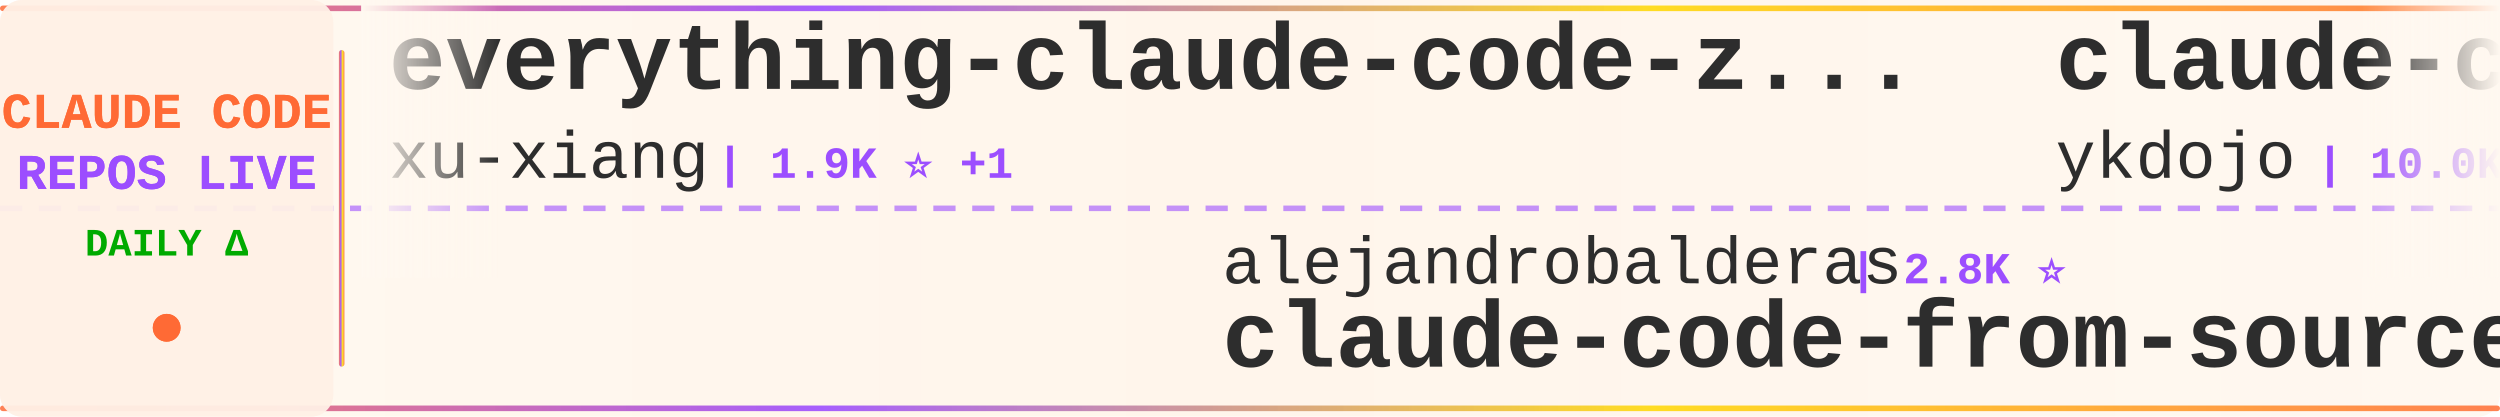
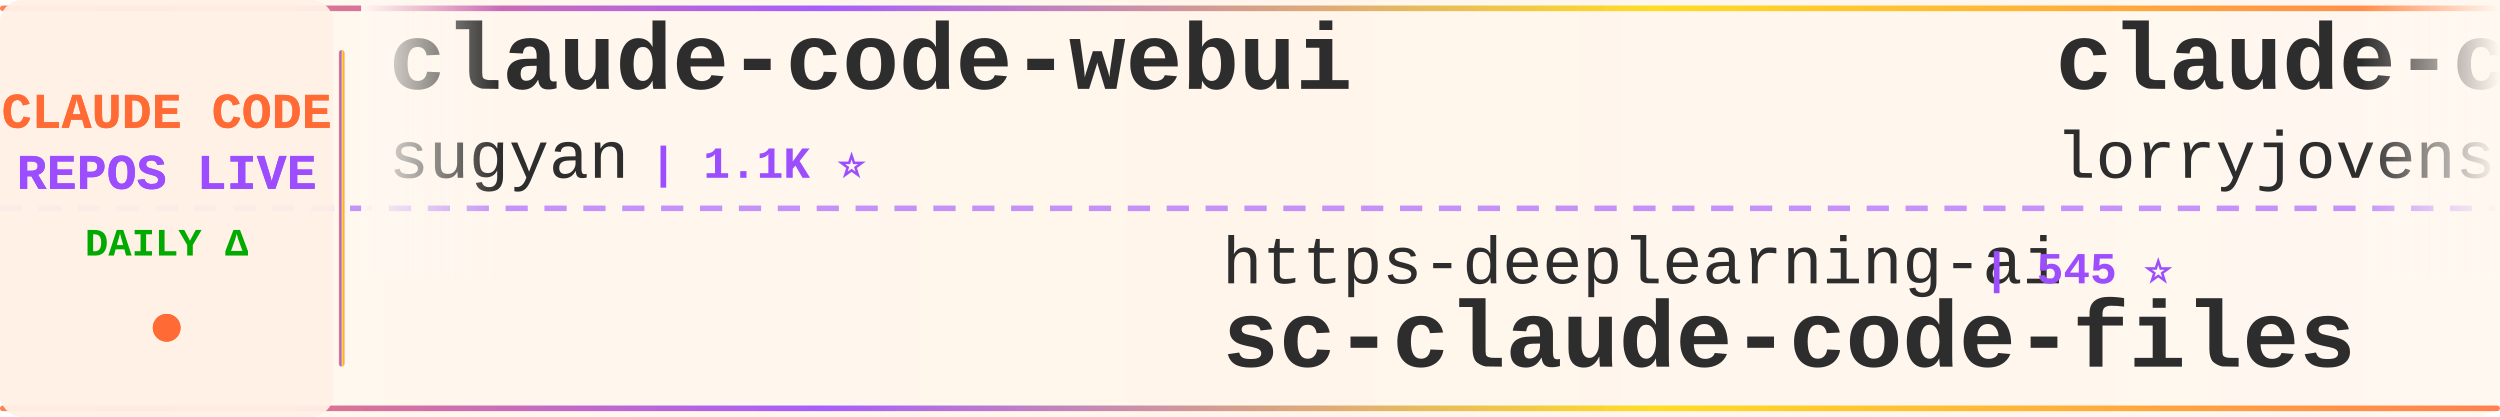
<svg xmlns="http://www.w3.org/2000/svg" width="900" height="150">
  <defs>
    <linearGradient id="tickerBg" x1="0%" y1="0%" x2="100%" y2="0%">
      <stop offset="0%" style="stop-color:#fff8f0;stop-opacity:0.98" />
      <stop offset="50%" style="stop-color:#fff5eb;stop-opacity:1" />
      <stop offset="100%" style="stop-color:#fff8f0;stop-opacity:0.98" />
    </linearGradient>
    <linearGradient id="borderGrad" x1="0%" y1="0%" x2="100%" y2="0%">
      <stop offset="0%" style="stop-color:#FF6B35;stop-opacity:0.85">
        <animate attributeName="stop-opacity" values="0.85;1;0.85" dur="2s" repeatCount="indefinite" />
      </stop>
      <stop offset="33%" style="stop-color:#9C4EFF;stop-opacity:0.9">
        <animate attributeName="stop-opacity" values="0.9;1;0.9" dur="2.2s" repeatCount="indefinite" />
      </stop>
      <stop offset="66%" style="stop-color:#FFD700;stop-opacity:0.85">
        <animate attributeName="stop-opacity" values="0.85;1;0.85" dur="1.8s" repeatCount="indefinite" />
      </stop>
      <stop offset="100%" style="stop-color:#FF6B35;stop-opacity:0.85">
        <animate attributeName="stop-opacity" values="0.85;1;0.85" dur="2s" repeatCount="indefinite" />
      </stop>
    </linearGradient>
    <filter id="textGlow">
      <feGaussianBlur stdDeviation="0.15" result="coloredBlur" />
      <feMerge>
        <feMergeNode in="coloredBlur" />
        <feMergeNode in="SourceGraphic" />
      </feMerge>
    </filter>
    <filter id="metricGlow">
      <feGaussianBlur stdDeviation="0.2" result="coloredBlur" />
      <feMerge>
        <feMergeNode in="coloredBlur" />
        <feMergeNode in="SourceGraphic" />
      </feMerge>
    </filter>
    <linearGradient id="leftFade" x1="0%" y1="0%" x2="100%" y2="0%">
      <stop offset="0%" style="stop-color:#fff8f0;stop-opacity:1" />
      <stop offset="100%" style="stop-color:#fff8f0;stop-opacity:0" />
    </linearGradient>
    <linearGradient id="rightFade" x1="0%" y1="0%" x2="100%" y2="0%">
      <stop offset="0%" style="stop-color:#fff8f0;stop-opacity:0" />
      <stop offset="100%" style="stop-color:#fff8f0;stop-opacity:1" />
    </linearGradient>
  </defs>
  <rect width="900" height="150" fill="url(#tickerBg)" rx="8" />
  <rect x="0" y="2" width="900" height="2" fill="url(#borderGrad)" rx="1" />
  <rect x="0" y="146" width="900" height="2" fill="url(#borderGrad)" rx="1" />
  <line x1="0" y1="75" x2="900" y2="75" stroke="#9C4EFF" stroke-width="2" stroke-dasharray="8 6" opacity="0.6" />
  <rect x="0" y="0" width="120" height="150" fill="#fff0e6" opacity="0.95" rx="8" />
  <text x="60" y="46" font-family="'Courier New', monospace" font-size="18" font-weight="bold" fill="#FF6B35" text-anchor="middle" filter="url(#textGlow)">
    CLAUDE CODE
  </text>
  <text x="60" y="68" font-family="'Courier New', monospace" font-size="18" font-weight="bold" fill="#9C4EFF" text-anchor="middle" filter="url(#textGlow)">
    REPOS LIVE
  </text>
  <text x="60" y="92" font-family="'Courier New', monospace" font-size="14" font-weight="bold" fill="#00aa00" text-anchor="middle">
    DAILY Δ
  </text>
  <circle cx="60" cy="118" r="5" fill="#FF6B35" filter="url(#metricGlow)">
    <animate attributeName="r" values="4;6;4" dur="1.5s" repeatCount="indefinite" />
    <animate attributeName="opacity" values="0.6;1;0.6" dur="1.5s" repeatCount="indefinite" />
  </circle>
  <rect x="122" y="18" width="2" height="114" fill="url(#borderGrad)" rx="1" />
  <clipPath id="tickerClip">
    <rect x="130" y="0" width="770" height="150" />
  </clipPath>
  <g clip-path="url(#tickerClip)">
    <g id="tickerItems">
      <animateTransform attributeName="transform" attributeType="XML" type="translate" from="0 0" to="-3000 0" dur="54s" repeatCount="indefinite" />
      <g transform="translate(0, 0)">
-         <text x="140" y="32" font-family="'Courier New', monospace" font-size="34" font-weight="bold" fill="#2d2d2d">everything-claude-code-z...</text>
-         <text x="140" y="64" font-family="'Courier New', monospace" font-size="24" font-weight="normal" fill="#2d2d2d" opacity="1.0">xu-xiang</text>
-         <text x="258" y="64" font-family="'Courier New', monospace" font-size="16" font-weight="bold" fill="#9C4EFF"> | 1.9K ⭐ +1</text>
+         <text x="140" y="32" font-family="'Courier New', monospace" font-size="34" font-weight="bold" fill="#2d2d2d">claude-code-webui</text>
+         <text x="140" y="64" font-family="'Courier New', monospace" font-size="24" font-weight="normal" fill="#2d2d2d" opacity="1.0">sugyan</text>
+         <text x="234" y="64" font-family="'Courier New', monospace" font-size="16" font-weight="bold" fill="#9C4EFF"> | 1.1K ⭐</text>
      </g>
      <g transform="translate(300, 0)">
-         <text x="140" y="102" font-family="'Courier New', monospace" font-size="24" font-weight="normal" fill="#2d2d2d" opacity="1.0">alejandrobalderas</text>
-         <text x="366" y="102" font-family="'Courier New', monospace" font-size="16" font-weight="bold" fill="#9C4EFF"> | 2.8K ⭐</text>
-         <text x="140" y="132" font-family="'Courier New', monospace" font-size="34" font-weight="bold" fill="#2d2d2d">claude-code-from-source</text>
+         <text x="140" y="102" font-family="'Courier New', monospace" font-size="24" font-weight="normal" fill="#2d2d2d" opacity="1.0">https-deeplearning-ai</text>
+         <text x="414" y="102" font-family="'Courier New', monospace" font-size="16" font-weight="bold" fill="#9C4EFF"> | 545 ⭐</text>
+         <text x="140" y="132" font-family="'Courier New', monospace" font-size="34" font-weight="bold" fill="#2d2d2d">sc-claude-code-files</text>
      </g>
      <g transform="translate(600, 0)">
-         <text x="140" y="32" font-family="'Courier New', monospace" font-size="34" font-weight="bold" fill="#2d2d2d">claude-code-tips</text>
-         <text x="140" y="64" font-family="'Courier New', monospace" font-size="24" font-weight="normal" fill="#2d2d2d" opacity="1.0">ykdojo</text>
-         <text x="234" y="64" font-family="'Courier New', monospace" font-size="16" font-weight="bold" fill="#9C4EFF"> | 10.0K ⭐</text>
+         <text x="140" y="32" font-family="'Courier New', monospace" font-size="34" font-weight="bold" fill="#2d2d2d">claude-code-rust</text>
+         <text x="140" y="64" font-family="'Courier New', monospace" font-size="24" font-weight="normal" fill="#2d2d2d" opacity="1.0">lorryjovens-hub</text>
+         <text x="342" y="64" font-family="'Courier New', monospace" font-size="16" font-weight="bold" fill="#9C4EFF"> | 1.7K ⭐</text>
      </g>
      <g transform="translate(900, 0)">
-         <text x="140" y="102" font-family="'Courier New', monospace" font-size="24" font-weight="normal" fill="#2d2d2d" opacity="1.0">fazxes</text>
-         <text x="234" y="102" font-family="'Courier New', monospace" font-size="16" font-weight="bold" fill="#9C4EFF"> | 236 ⭐ +2</text>
-         <text x="140" y="132" font-family="'Courier New', monospace" font-size="34" font-weight="bold" fill="#2d2d2d">Claude-code</text>
+         <text x="140" y="102" font-family="'Courier New', monospace" font-size="24" font-weight="normal" fill="#2d2d2d" opacity="1.0">zebbern</text>
+         <text x="246" y="102" font-family="'Courier New', monospace" font-size="16" font-weight="bold" fill="#9C4EFF"> | 4.6K ⭐ +1</text>
+         <text x="140" y="132" font-family="'Courier New', monospace" font-size="34" font-weight="bold" fill="#2d2d2d">claude-code-guide</text>
      </g>
      <g transform="translate(1200, 0)">
-         <text x="140" y="32" font-family="'Courier New', monospace" font-size="34" font-weight="bold" fill="#2d2d2d">claude-code-book</text>
-         <text x="140" y="64" font-family="'Courier New', monospace" font-size="24" font-weight="normal" fill="#2d2d2d" opacity="1.0">lintsinghua</text>
-         <text x="294" y="64" font-family="'Courier New', monospace" font-size="16" font-weight="bold" fill="#9C4EFF"> | 4.2K ⭐ +12</text>
+         <text x="140" y="32" font-family="'Courier New', monospace" font-size="34" font-weight="bold" fill="#2d2d2d">everything-claude-code</text>
+         <text x="140" y="64" font-family="'Courier New', monospace" font-size="24" font-weight="normal" fill="#2d2d2d" opacity="1.0">WorldFlowAI</text>
+         <text x="294" y="64" font-family="'Courier New', monospace" font-size="16" font-weight="bold" fill="#9C4EFF"> | 2.2K ⭐ +32</text>
      </g>
      <g transform="translate(1500, 0)">
-         <text x="140" y="102" font-family="'Courier New', monospace" font-size="24" font-weight="normal" fill="#2d2d2d" opacity="1.0">OneRedOak</text>
-         <text x="270" y="102" font-family="'Courier New', monospace" font-size="16" font-weight="bold" fill="#9C4EFF"> | 3.9K ⭐</text>
-         <text x="140" y="132" font-family="'Courier New', monospace" font-size="34" font-weight="bold" fill="#2d2d2d">claude-code-workflows</text>
+         <text x="140" y="102" font-family="'Courier New', monospace" font-size="24" font-weight="normal" fill="#2d2d2d" opacity="1.0">jqueryscript</text>
+         <text x="306" y="102" font-family="'Courier New', monospace" font-size="16" font-weight="bold" fill="#9C4EFF"> | 508 ⭐</text>
+         <text x="140" y="132" font-family="'Courier New', monospace" font-size="34" font-weight="bold" fill="#2d2d2d">awesome-claude-code</text>
      </g>
      <g transform="translate(1800, 0)">
-         <text x="140" y="32" font-family="'Courier New', monospace" font-size="34" font-weight="bold" fill="#2d2d2d">claude-code-guide</text>
-         <text x="140" y="64" font-family="'Courier New', monospace" font-size="24" font-weight="normal" fill="#2d2d2d" opacity="1.0">zebbern</text>
-         <text x="246" y="64" font-family="'Courier New', monospace" font-size="16" font-weight="bold" fill="#9C4EFF"> | 4.6K ⭐</text>
+         <text x="140" y="32" font-family="'Courier New', monospace" font-size="34" font-weight="bold" fill="#2d2d2d">Claude-Code</text>
+         <text x="140" y="64" font-family="'Courier New', monospace" font-size="24" font-weight="normal" fill="#2d2d2d" opacity="1.0">pengchengneo</text>
+         <text x="306" y="64" font-family="'Courier New', monospace" font-size="16" font-weight="bold" fill="#9C4EFF"> | 1.8K ⭐</text>
      </g>
      <g transform="translate(2100, 0)">
-         <text x="140" y="102" font-family="'Courier New', monospace" font-size="24" font-weight="normal" fill="#2d2d2d" opacity="1.0">Pimzino</text>
-         <text x="246" y="102" font-family="'Courier New', monospace" font-size="16" font-weight="bold" fill="#9C4EFF"> | 3.9K ⭐</text>
-         <text x="140" y="132" font-family="'Courier New', monospace" font-size="34" font-weight="bold" fill="#2d2d2d">claude-code-spec-workflo...</text>
+         <text x="140" y="102" font-family="'Courier New', monospace" font-size="24" font-weight="normal" fill="#2d2d2d" opacity="1.0">ghuntley</text>
+         <text x="258" y="102" font-family="'Courier New', monospace" font-size="16" font-weight="bold" fill="#9C4EFF"> | 990 ⭐</text>
+         <text x="140" y="132" font-family="'Courier New', monospace" font-size="34" font-weight="bold" fill="#2d2d2d">claude-code-source-code-...</text>
      </g>
      <g transform="translate(2400, 0)">
-         <text x="140" y="32" font-family="'Courier New', monospace" font-size="34" font-weight="bold" fill="#2d2d2d">claude-code-source</text>
-         <text x="140" y="64" font-family="'Courier New', monospace" font-size="24" font-weight="normal" fill="#2d2d2d" opacity="1.0">hangsman</text>
-         <text x="258" y="64" font-family="'Courier New', monospace" font-size="16" font-weight="bold" fill="#9C4EFF"> | 792 ⭐</text>
+         <text x="140" y="32" font-family="'Courier New', monospace" font-size="34" font-weight="bold" fill="#2d2d2d">learn-claude-code</text>
+         <text x="140" y="64" font-family="'Courier New', monospace" font-size="24" font-weight="normal" fill="#2d2d2d" opacity="1.0">shareAI-lab</text>
+         <text x="294" y="64" font-family="'Courier New', monospace" font-size="16" font-weight="bold" fill="#9C4EFF"> | 76.1K ⭐ +21</text>
      </g>
      <g transform="translate(2700, 0)">
-         <text x="140" y="102" font-family="'Courier New', monospace" font-size="24" font-weight="normal" fill="#2d2d2d" opacity="1.0">luyao618</text>
-         <text x="258" y="102" font-family="'Courier New', monospace" font-size="16" font-weight="bold" fill="#9C4EFF"> | 1.7K ⭐</text>
-         <text x="140" y="132" font-family="'Courier New', monospace" font-size="34" font-weight="bold" fill="#2d2d2d">Claude-Code-Source-Study</text>
+         <text x="140" y="102" font-family="'Courier New', monospace" font-size="24" font-weight="normal" fill="#2d2d2d" opacity="1.0">anthropics</text>
+         <text x="282" y="102" font-family="'Courier New', monospace" font-size="16" font-weight="bold" fill="#9C4EFF"> | 6.2K ⭐ +1</text>
+         <text x="140" y="132" font-family="'Courier New', monospace" font-size="34" font-weight="bold" fill="#2d2d2d">claude-code-security-rev...</text>
      </g>
      <g transform="translate(3000, 0)">
-         <text x="140" y="32" font-family="'Courier New', monospace" font-size="34" font-weight="bold" fill="#2d2d2d">everything-claude-code-z...</text>
-         <text x="140" y="64" font-family="'Courier New', monospace" font-size="24" font-weight="normal" fill="#2d2d2d" opacity="1.0">xu-xiang</text>
-         <text x="258" y="64" font-family="'Courier New', monospace" font-size="16" font-weight="bold" fill="#9C4EFF"> | 1.9K ⭐ +1</text>
+         <text x="140" y="32" font-family="'Courier New', monospace" font-size="34" font-weight="bold" fill="#2d2d2d">claude-code-webui</text>
+         <text x="140" y="64" font-family="'Courier New', monospace" font-size="24" font-weight="normal" fill="#2d2d2d" opacity="1.0">sugyan</text>
+         <text x="234" y="64" font-family="'Courier New', monospace" font-size="16" font-weight="bold" fill="#9C4EFF"> | 1.1K ⭐</text>
      </g>
      <g transform="translate(3300, 0)">
-         <text x="140" y="102" font-family="'Courier New', monospace" font-size="24" font-weight="normal" fill="#2d2d2d" opacity="1.0">alejandrobalderas</text>
-         <text x="366" y="102" font-family="'Courier New', monospace" font-size="16" font-weight="bold" fill="#9C4EFF"> | 2.8K ⭐</text>
-         <text x="140" y="132" font-family="'Courier New', monospace" font-size="34" font-weight="bold" fill="#2d2d2d">claude-code-from-source</text>
+         <text x="140" y="102" font-family="'Courier New', monospace" font-size="24" font-weight="normal" fill="#2d2d2d" opacity="1.0">https-deeplearning-ai</text>
+         <text x="414" y="102" font-family="'Courier New', monospace" font-size="16" font-weight="bold" fill="#9C4EFF"> | 545 ⭐</text>
+         <text x="140" y="132" font-family="'Courier New', monospace" font-size="34" font-weight="bold" fill="#2d2d2d">sc-claude-code-files</text>
      </g>
      <g transform="translate(3600, 0)">
-         <text x="140" y="32" font-family="'Courier New', monospace" font-size="34" font-weight="bold" fill="#2d2d2d">claude-code-tips</text>
-         <text x="140" y="64" font-family="'Courier New', monospace" font-size="24" font-weight="normal" fill="#2d2d2d" opacity="1.0">ykdojo</text>
-         <text x="234" y="64" font-family="'Courier New', monospace" font-size="16" font-weight="bold" fill="#9C4EFF"> | 10.0K ⭐</text>
+         <text x="140" y="32" font-family="'Courier New', monospace" font-size="34" font-weight="bold" fill="#2d2d2d">claude-code-rust</text>
+         <text x="140" y="64" font-family="'Courier New', monospace" font-size="24" font-weight="normal" fill="#2d2d2d" opacity="1.0">lorryjovens-hub</text>
+         <text x="342" y="64" font-family="'Courier New', monospace" font-size="16" font-weight="bold" fill="#9C4EFF"> | 1.7K ⭐</text>
      </g>
      <g transform="translate(3900, 0)">
-         <text x="140" y="102" font-family="'Courier New', monospace" font-size="24" font-weight="normal" fill="#2d2d2d" opacity="1.0">fazxes</text>
-         <text x="234" y="102" font-family="'Courier New', monospace" font-size="16" font-weight="bold" fill="#9C4EFF"> | 236 ⭐ +2</text>
-         <text x="140" y="132" font-family="'Courier New', monospace" font-size="34" font-weight="bold" fill="#2d2d2d">Claude-code</text>
+         <text x="140" y="102" font-family="'Courier New', monospace" font-size="24" font-weight="normal" fill="#2d2d2d" opacity="1.0">zebbern</text>
+         <text x="246" y="102" font-family="'Courier New', monospace" font-size="16" font-weight="bold" fill="#9C4EFF"> | 4.6K ⭐ +1</text>
+         <text x="140" y="132" font-family="'Courier New', monospace" font-size="34" font-weight="bold" fill="#2d2d2d">claude-code-guide</text>
      </g>
    </g>
  </g>
  <rect x="130" y="0" width="50" height="100" fill="url(#leftFade)" />
  <rect x="850" y="0" width="50" height="100" fill="url(#rightFade)" />
</svg>
